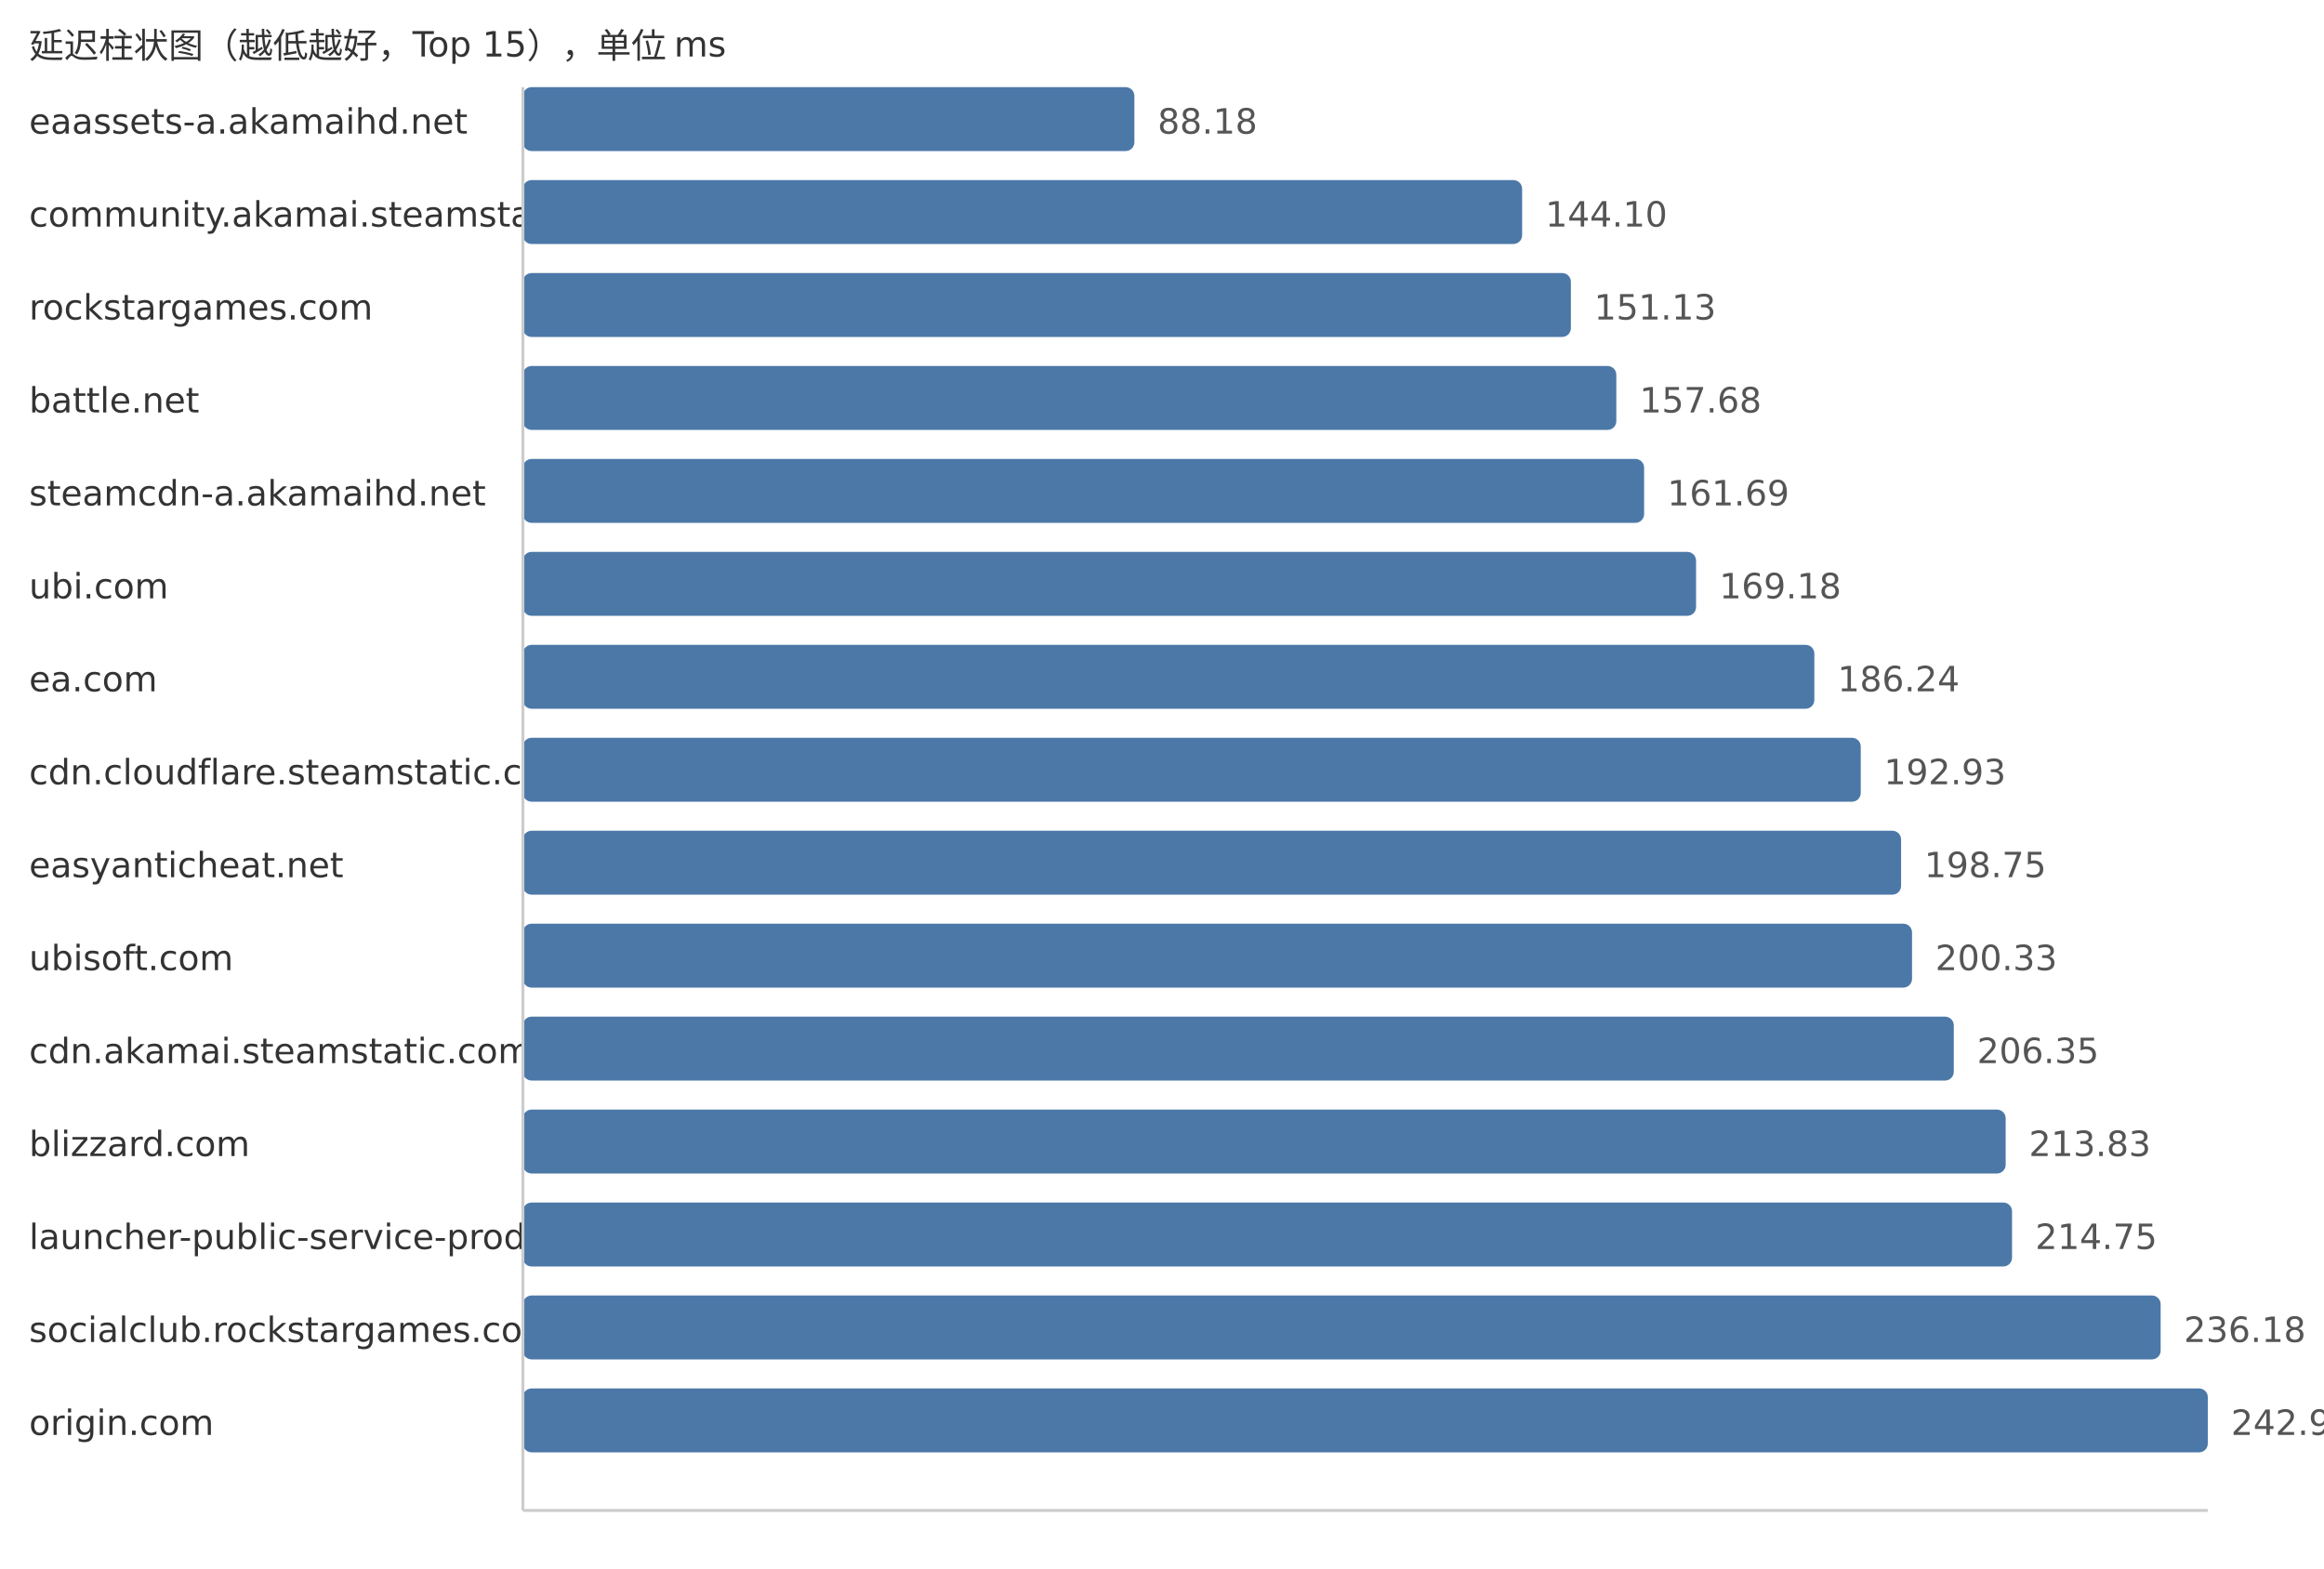
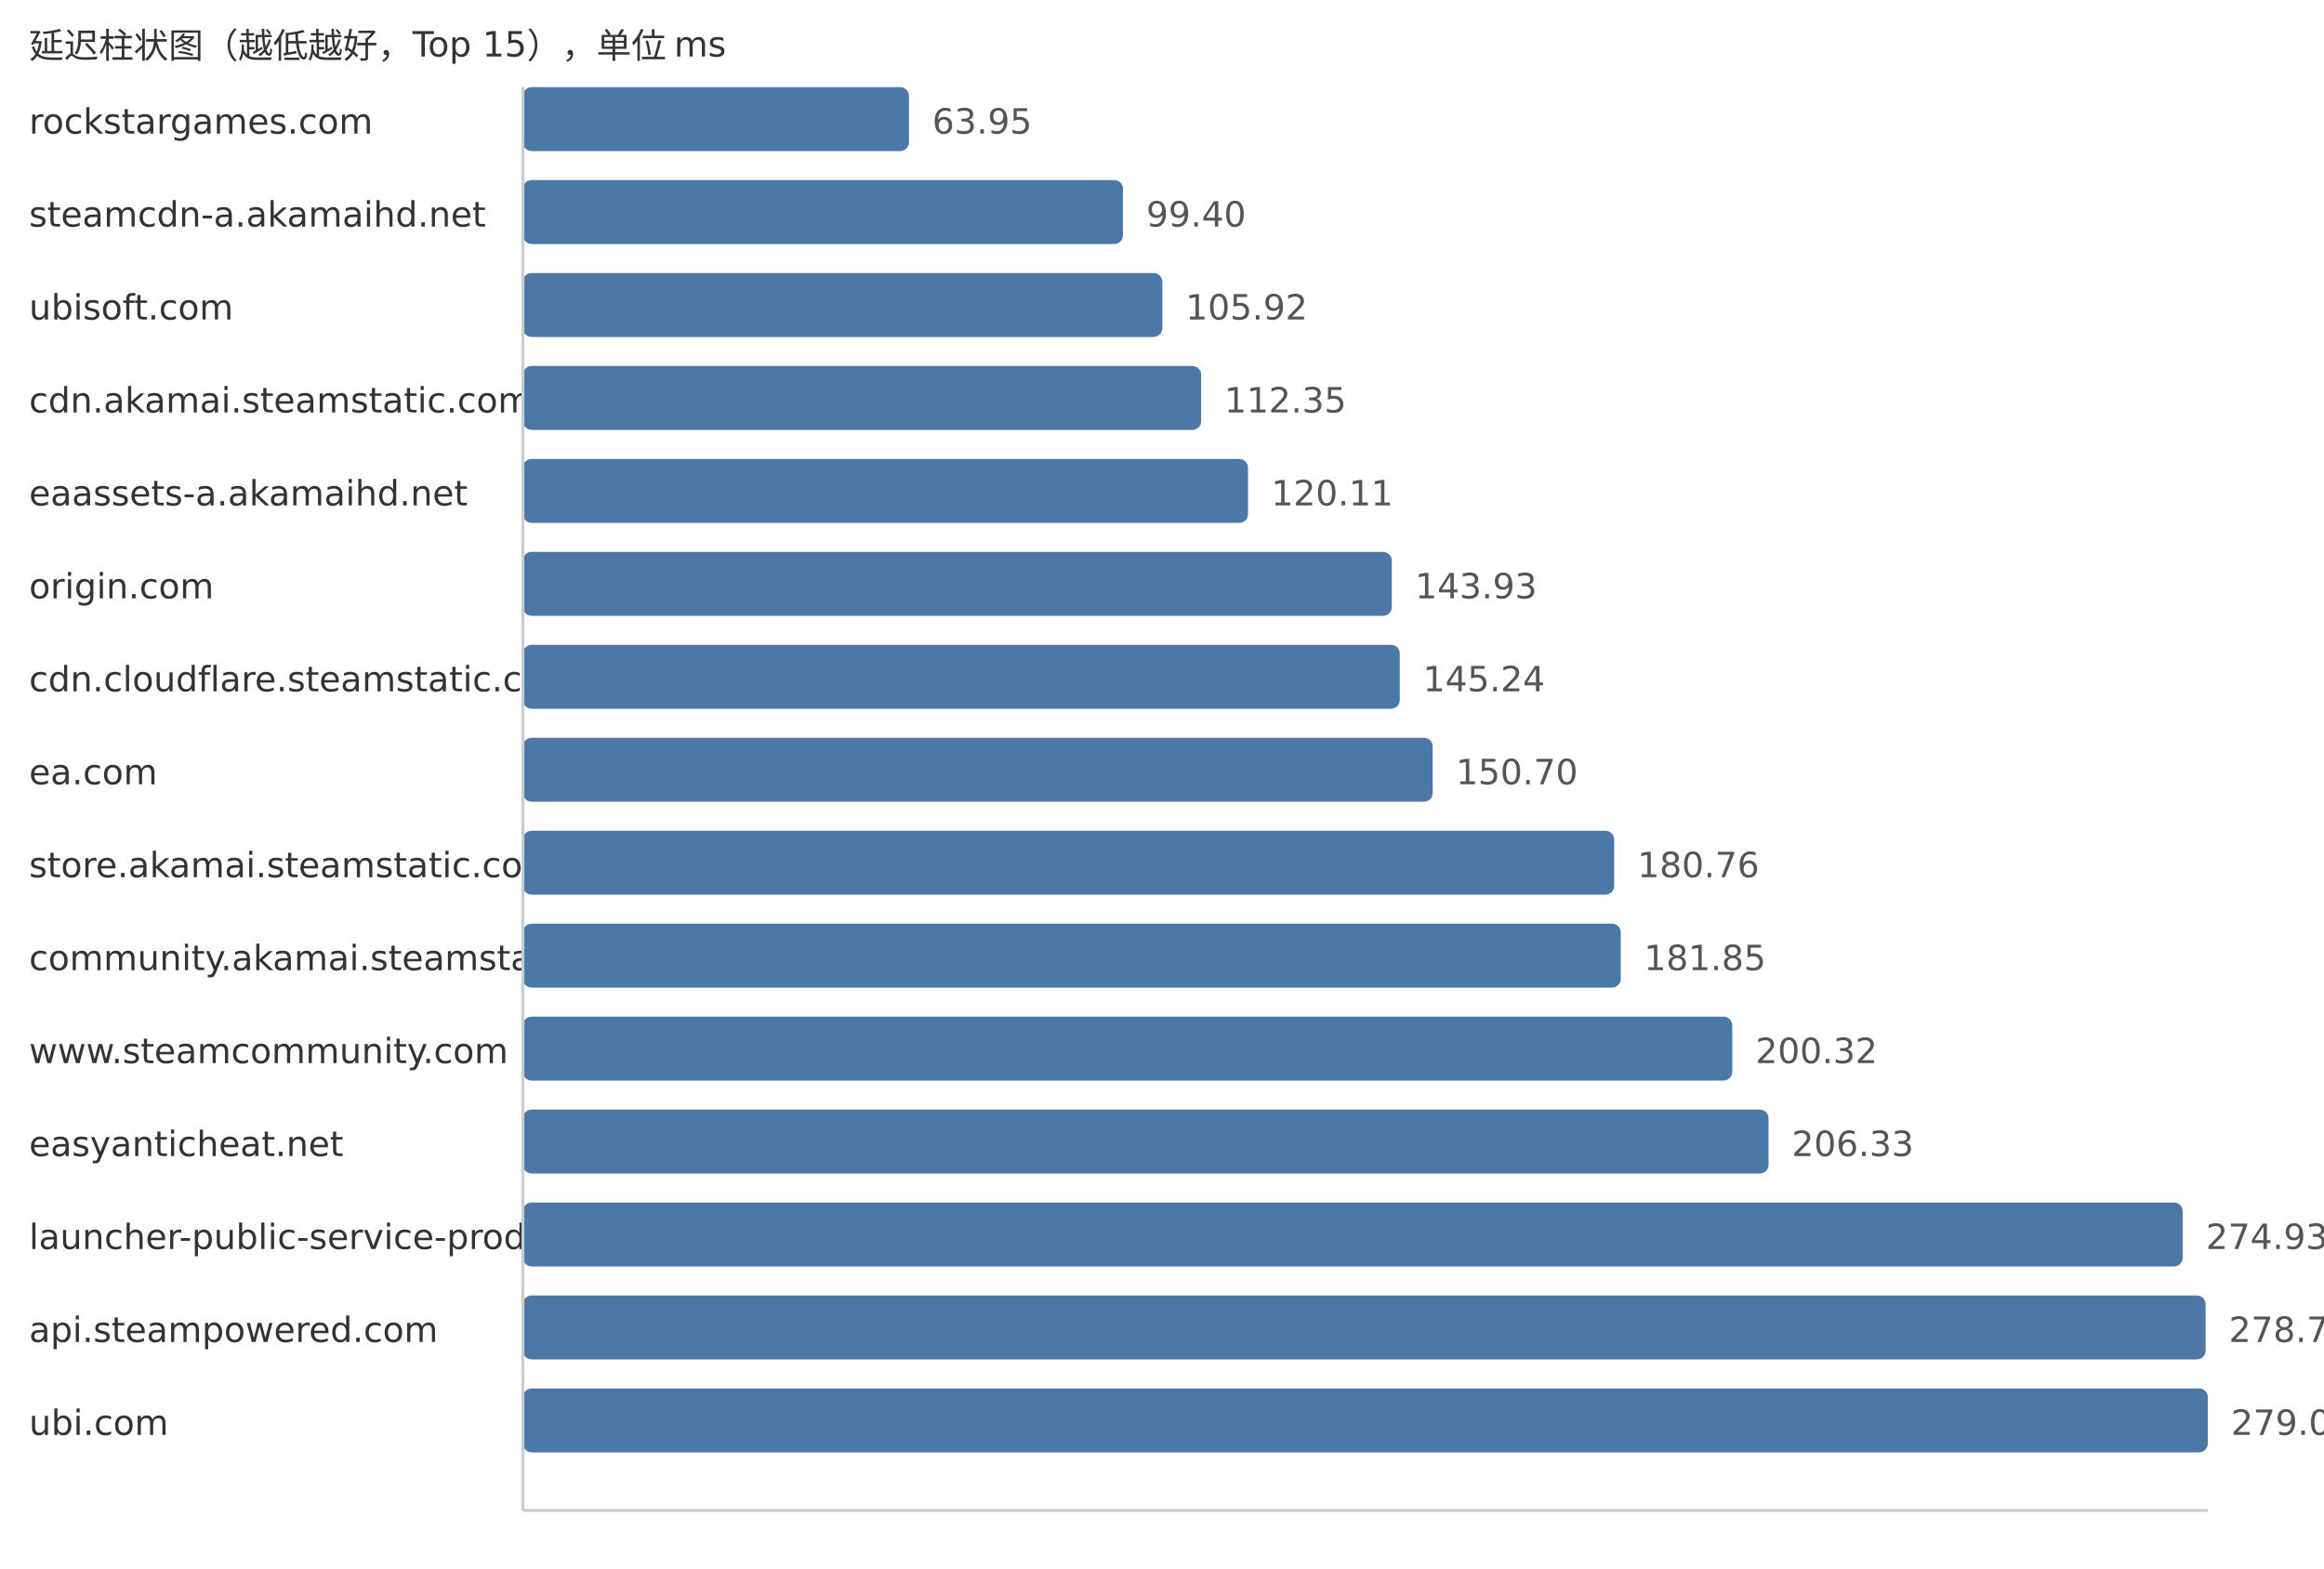
<svg xmlns="http://www.w3.org/2000/svg" width="800" height="540">
  <style> .label{font-family:DejaVu Sans,Verdana,Geneva,sans-serif;font-size:12px;fill:#333} .value{font-family:DejaVu Sans,Verdana,Geneva,sans-serif;font-size:12px;fill:#555} </style>
  <text x="10" y="20" class="label">延迟柱状图（越低越好，Top 15），单位 ms</text>
-   <text x="10" y="46" class="label">eaassets-a.akamaihd.net</text>
-   <rect x="180" y="30" width="210.49" height="22" fill="#4c78a8" rx="3" />
-   <text x="398.49" y="46" class="value">88.18</text>
-   <text x="10" y="78" class="label">community.akamai.steamstatic.com</text>
-   <rect x="180" y="62" width="343.97" height="22" fill="#4c78a8" rx="3" />
-   <text x="531.97" y="78" class="value">144.10</text>
-   <text x="10" y="110" class="label">rockstargames.com</text>
-   <rect x="180" y="94" width="360.75" height="22" fill="#4c78a8" rx="3" />
-   <text x="548.75" y="110" class="value">151.13</text>
-   <text x="10" y="142" class="label">battle.net</text>
-   <rect x="180" y="126" width="376.39" height="22" fill="#4c78a8" rx="3" />
-   <text x="564.39" y="142" class="value">157.68</text>
-   <text x="10" y="174" class="label">steamcdn-a.akamaihd.net</text>
-   <rect x="180" y="158" width="385.96" height="22" fill="#4c78a8" rx="3" />
-   <text x="573.96" y="174" class="value">161.69</text>
-   <text x="10" y="206" class="label">ubi.com</text>
-   <rect x="180" y="190" width="403.84" height="22" fill="#4c78a8" rx="3" />
-   <text x="591.84" y="206" class="value">169.18</text>
-   <text x="10" y="238" class="label">ea.com</text>
-   <rect x="180" y="222" width="444.56" height="22" fill="#4c78a8" rx="3" />
-   <text x="632.56" y="238" class="value">186.24</text>
-   <text x="10" y="270" class="label">cdn.cloudflare.steamstatic.com</text>
-   <rect x="180" y="254" width="460.53" height="22" fill="#4c78a8" rx="3" />
-   <text x="648.53" y="270" class="value">192.93</text>
-   <text x="10" y="302" class="label">easyanticheat.net</text>
-   <rect x="180" y="286" width="474.42" height="22" fill="#4c78a8" rx="3" />
-   <text x="662.42" y="302" class="value">198.75</text>
-   <text x="10" y="334" class="label">ubisoft.com</text>
-   <rect x="180" y="318" width="478.19" height="22" fill="#4c78a8" rx="3" />
-   <text x="666.19" y="334" class="value">200.33</text>
-   <text x="10" y="366" class="label">cdn.akamai.steamstatic.com</text>
-   <rect x="180" y="350" width="492.56" height="22" fill="#4c78a8" rx="3" />
-   <text x="680.56" y="366" class="value">206.35</text>
-   <text x="10" y="398" class="label">blizzard.com</text>
-   <rect x="180" y="382" width="510.42" height="22" fill="#4c78a8" rx="3" />
-   <text x="698.42" y="398" class="value">213.83</text>
+   <text x="10" y="46" class="label">rockstargames.com</text>
+   <rect x="180" y="30" width="132.9" height="22" fill="#4c78a8" rx="3" />
+   <text x="320.9" y="46" class="value">63.95</text>
+   <text x="10" y="78" class="label">steamcdn-a.akamaihd.net</text>
+   <rect x="180" y="62" width="206.57" height="22" fill="#4c78a8" rx="3" />
+   <text x="394.57" y="78" class="value">99.40</text>
+   <text x="10" y="110" class="label">ubisoft.com</text>
+   <rect x="180" y="94" width="220.12" height="22" fill="#4c78a8" rx="3" />
+   <text x="408.12" y="110" class="value">105.92</text>
+   <text x="10" y="142" class="label">cdn.akamai.steamstatic.com</text>
+   <rect x="180" y="126" width="233.48" height="22" fill="#4c78a8" rx="3" />
+   <text x="421.48" y="142" class="value">112.35</text>
+   <text x="10" y="174" class="label">eaassets-a.akamaihd.net</text>
+   <rect x="180" y="158" width="249.61" height="22" fill="#4c78a8" rx="3" />
+   <text x="437.61" y="174" class="value">120.11</text>
+   <text x="10" y="206" class="label">origin.com</text>
+   <rect x="180" y="190" width="299.11" height="22" fill="#4c78a8" rx="3" />
+   <text x="487.11" y="206" class="value">143.93</text>
+   <text x="10" y="238" class="label">cdn.cloudflare.steamstatic.com</text>
+   <rect x="180" y="222" width="301.84" height="22" fill="#4c78a8" rx="3" />
+   <text x="489.84" y="238" class="value">145.24</text>
+   <text x="10" y="270" class="label">ea.com</text>
+   <rect x="180" y="254" width="313.18" height="22" fill="#4c78a8" rx="3" />
+   <text x="501.18" y="270" class="value">150.70</text>
+   <text x="10" y="302" class="label">store.akamai.steamstatic.com</text>
+   <rect x="180" y="286" width="375.65" height="22" fill="#4c78a8" rx="3" />
+   <text x="563.65" y="302" class="value">180.76</text>
+   <text x="10" y="334" class="label">community.akamai.steamstatic.com</text>
+   <rect x="180" y="318" width="377.92" height="22" fill="#4c78a8" rx="3" />
+   <text x="565.92" y="334" class="value">181.85</text>
+   <text x="10" y="366" class="label">www.steamcommunity.com</text>
+   <rect x="180" y="350" width="416.3" height="22" fill="#4c78a8" rx="3" />
+   <text x="604.3" y="366" class="value">200.32</text>
+   <text x="10" y="398" class="label">easyanticheat.net</text>
+   <rect x="180" y="382" width="428.79" height="22" fill="#4c78a8" rx="3" />
+   <text x="616.79" y="398" class="value">206.33</text>
  <text x="10" y="430" class="label">launcher-public-service-prod06.ol.epicgames.com</text>
-   <rect x="180" y="414" width="512.61" height="22" fill="#4c78a8" rx="3" />
-   <text x="700.61" y="430" class="value">214.75</text>
-   <text x="10" y="462" class="label">socialclub.rockstargames.com</text>
-   <rect x="180" y="446" width="563.77" height="22" fill="#4c78a8" rx="3" />
-   <text x="751.77" y="462" class="value">236.18</text>
-   <text x="10" y="494" class="label">origin.com</text>
+   <rect x="180" y="414" width="571.35" height="22" fill="#4c78a8" rx="3" />
+   <text x="759.35" y="430" class="value">274.93</text>
+   <text x="10" y="462" class="label">api.steampowered.com</text>
+   <rect x="180" y="446" width="579.25" height="22" fill="#4c78a8" rx="3" />
+   <text x="767.25" y="462" class="value">278.73</text>
+   <text x="10" y="494" class="label">ubi.com</text>
  <rect x="180" y="478" width="580.0" height="22" fill="#4c78a8" rx="3" />
-   <text x="768.0" y="494" class="value">242.98</text>
+   <text x="768.0" y="494" class="value">279.09</text>
  <line x1="180" y1="30" x2="180" y2="520" stroke="#ccc" />
  <line x1="180" y1="520" x2="760" y2="520" stroke="#ccc" />
</svg>
